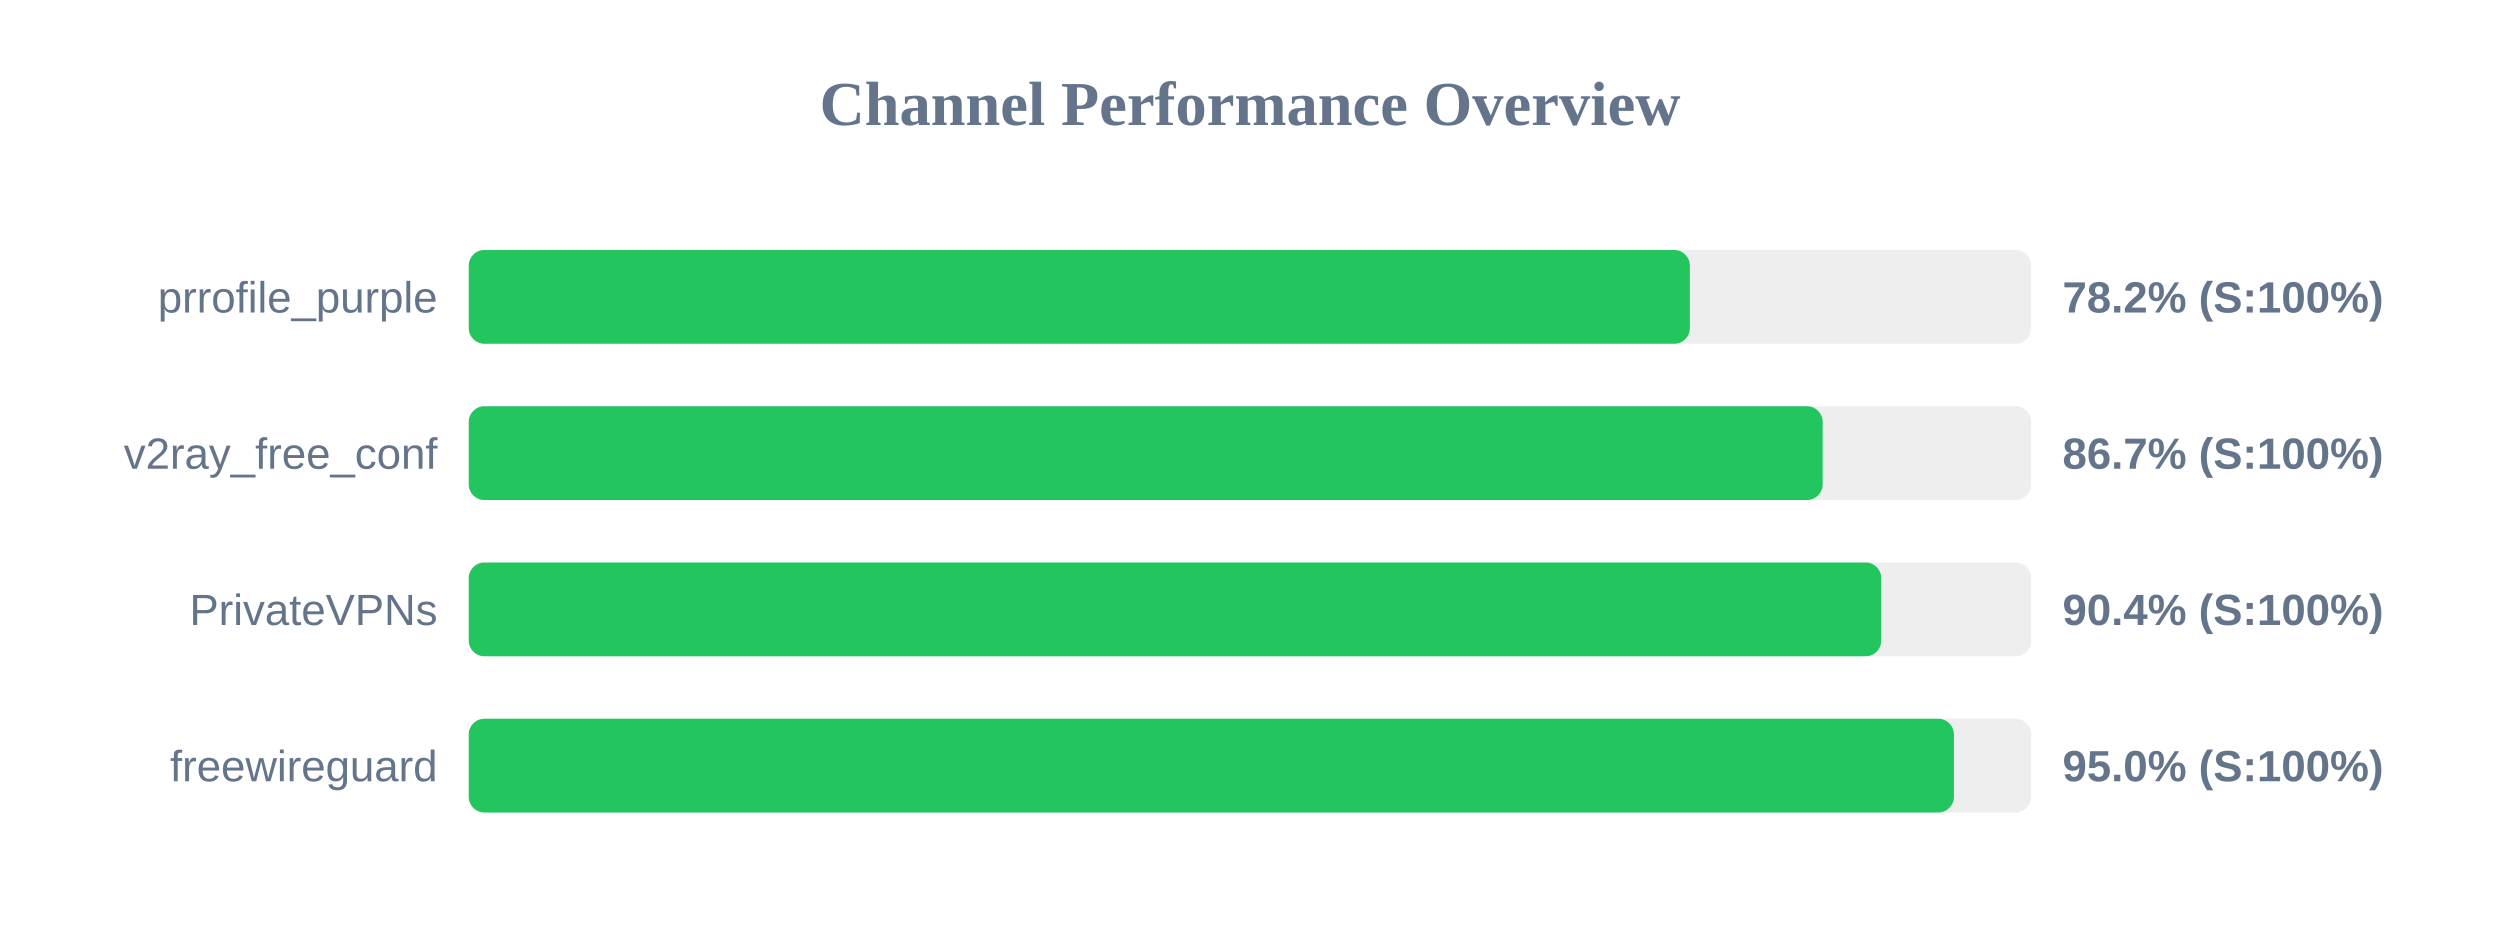
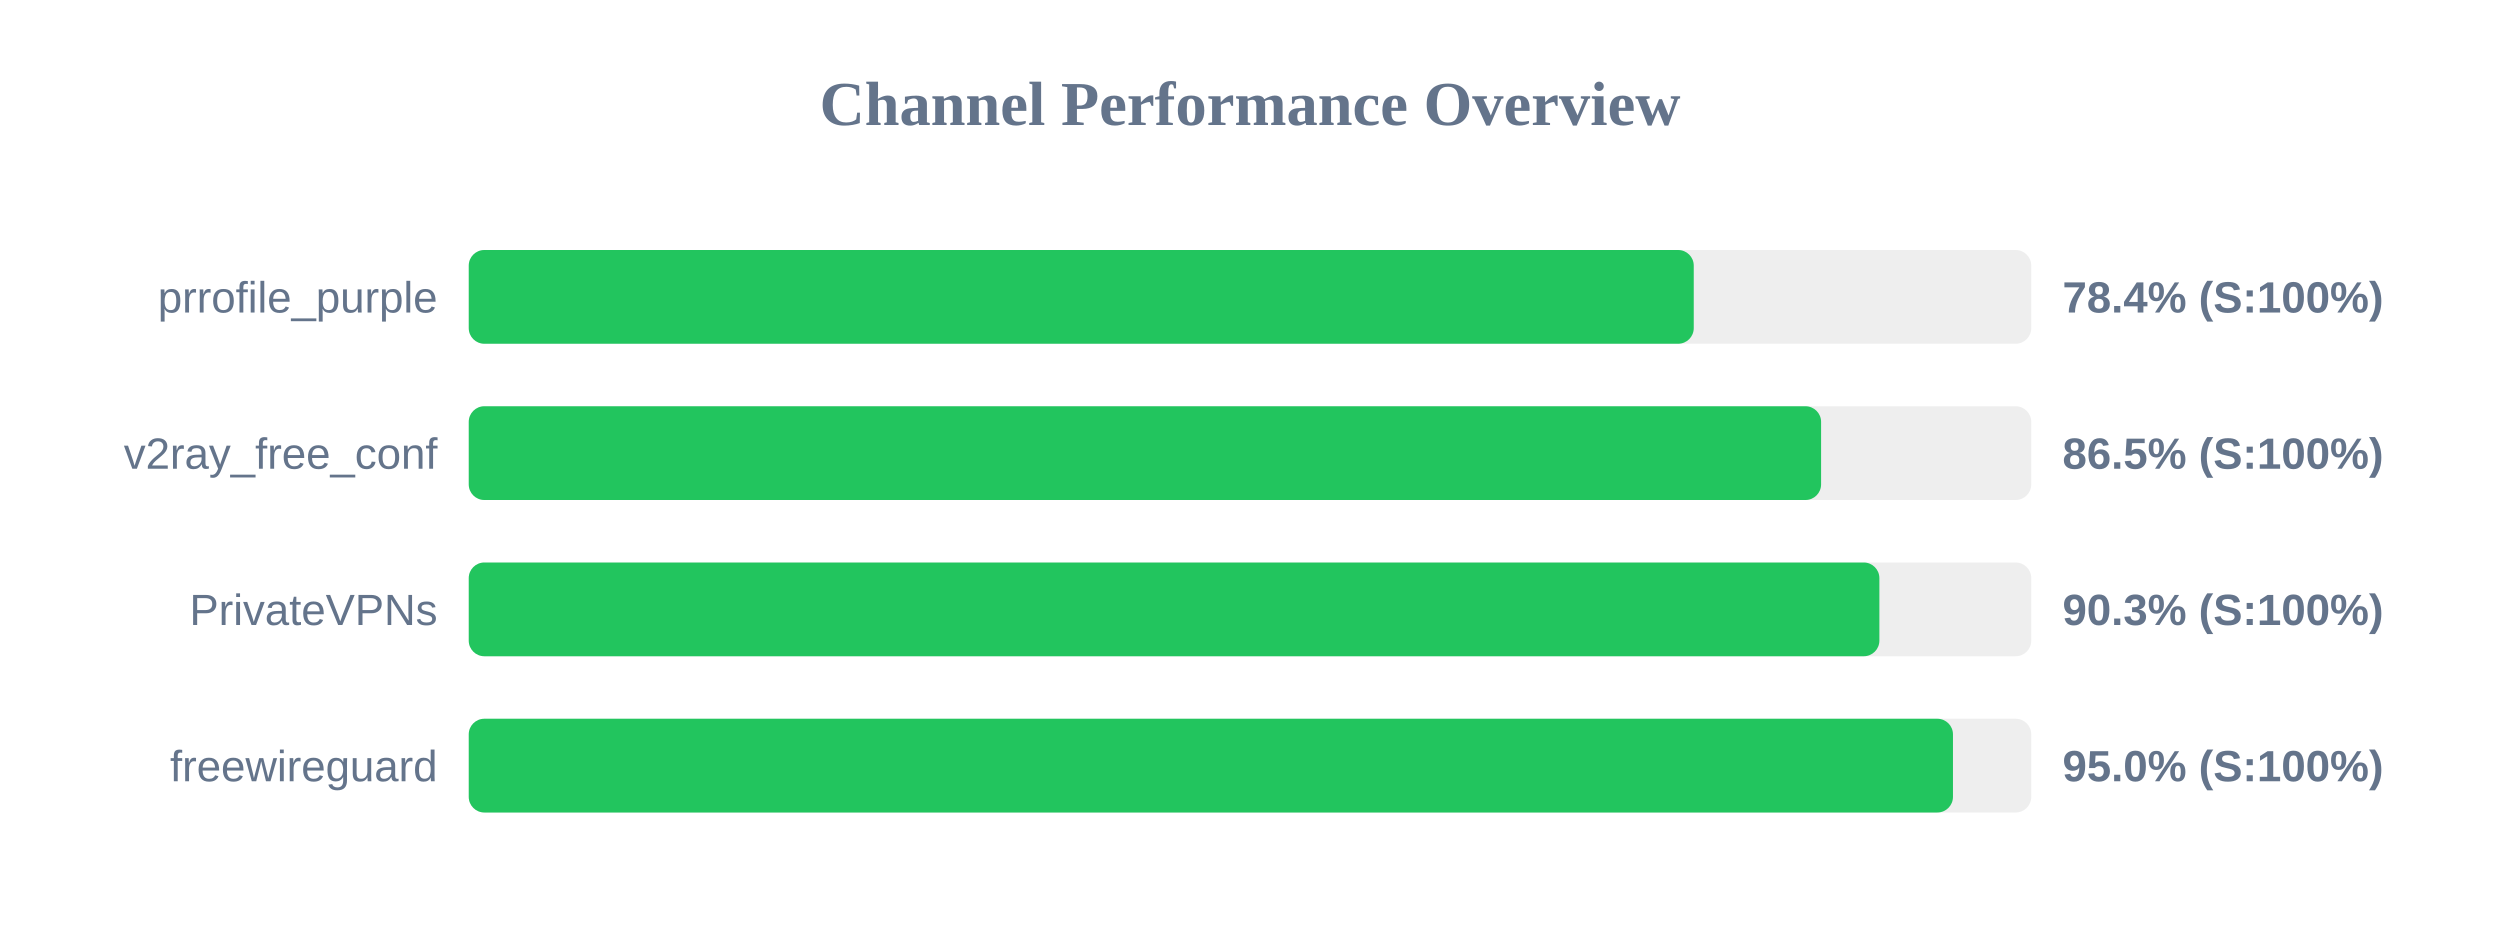
<svg xmlns="http://www.w3.org/2000/svg" width="800" height="300" version="1.1">
  <style>
        .row { font: 14px Arial; fill: #64748b; }
        .score { font: bold 14px Arial; fill: #64748b; }
    </style>
  <text x="400" y="40" text-anchor="middle" font-size="20px" font-weight="bold" fill="#64748b">Channel Performance Overview</text>
  <rect x="150" y="80" width="500" height="30" fill="#eee" rx="5" />
-   <rect x="150" y="80" width="390.75" height="30" fill="#22c55e" rx="5" />
+   <rect x="150" y="80" width="392.0" height="30" fill="#22c55e" rx="5" />
  <text x="140" y="100" text-anchor="end" class="row">prrofile_purple</text>
-   <text x="660" y="100" text-anchor="start" class="score">78.2% (S:100%)</text>
+   <text x="660" y="100" text-anchor="start" class="score">78.4% (S:100%)</text>
  <rect x="150" y="130" width="500" height="30" fill="#eee" rx="5" />
-   <rect x="150" y="130" width="433.25" height="30" fill="#22c55e" rx="5" />
+   <rect x="150" y="130" width="432.75" height="30" fill="#22c55e" rx="5" />
  <text x="140" y="150" text-anchor="end" class="row">v2ray_free_conf</text>
-   <text x="660" y="150" text-anchor="start" class="score">86.7% (S:100%)</text>
+   <text x="660" y="150" text-anchor="start" class="score">86.5% (S:100%)</text>
  <rect x="150" y="180" width="500" height="30" fill="#eee" rx="5" />
-   <rect x="150" y="180" width="452.0" height="30" fill="#22c55e" rx="5" />
+   <rect x="150" y="180" width="451.4" height="30" fill="#22c55e" rx="5" />
  <text x="140" y="200" text-anchor="end" class="row">PrivateVPNs</text>
-   <text x="660" y="200" text-anchor="start" class="score">90.4% (S:100%)</text>
+   <text x="660" y="200" text-anchor="start" class="score">90.3% (S:100%)</text>
  <rect x="150" y="230" width="500" height="30" fill="#eee" rx="5" />
-   <rect x="150" y="230" width="475.25" height="30" fill="#22c55e" rx="5" />
+   <rect x="150" y="230" width="474.95" height="30" fill="#22c55e" rx="5" />
  <text x="140" y="250" text-anchor="end" class="row">freewireguard</text>
  <text x="660" y="250" text-anchor="start" class="score">95.0% (S:100%)</text>
</svg>
